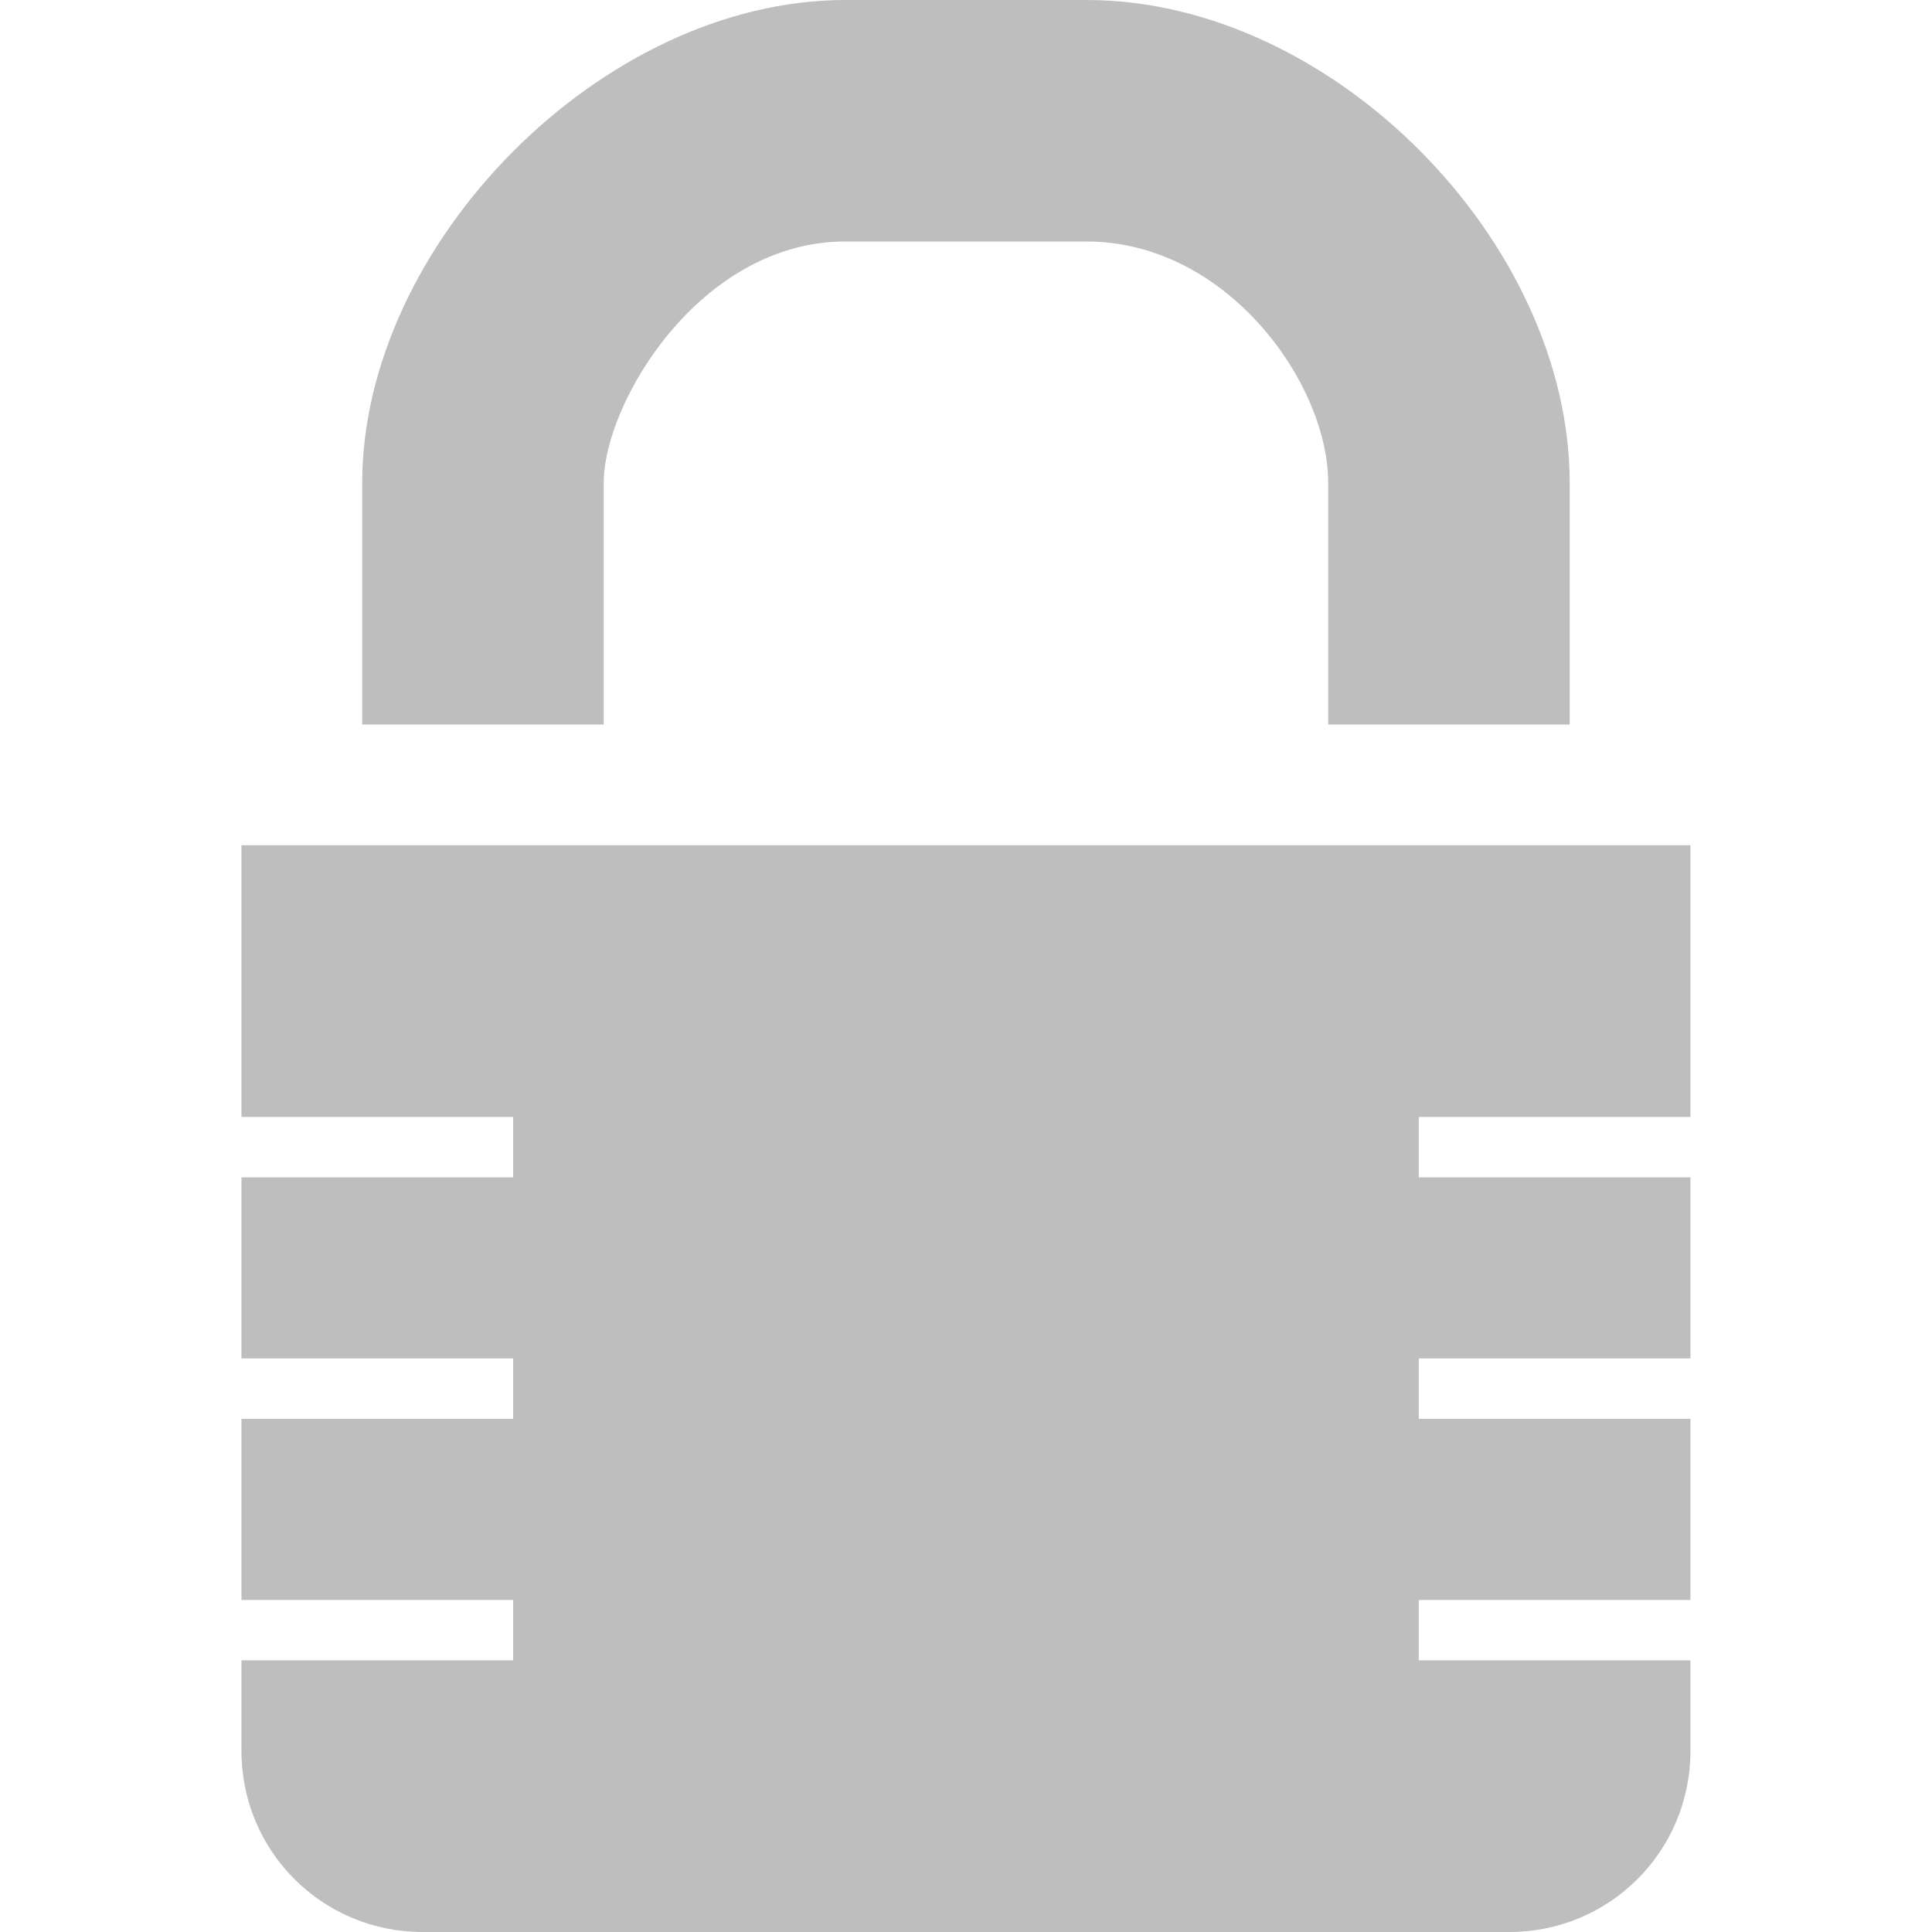
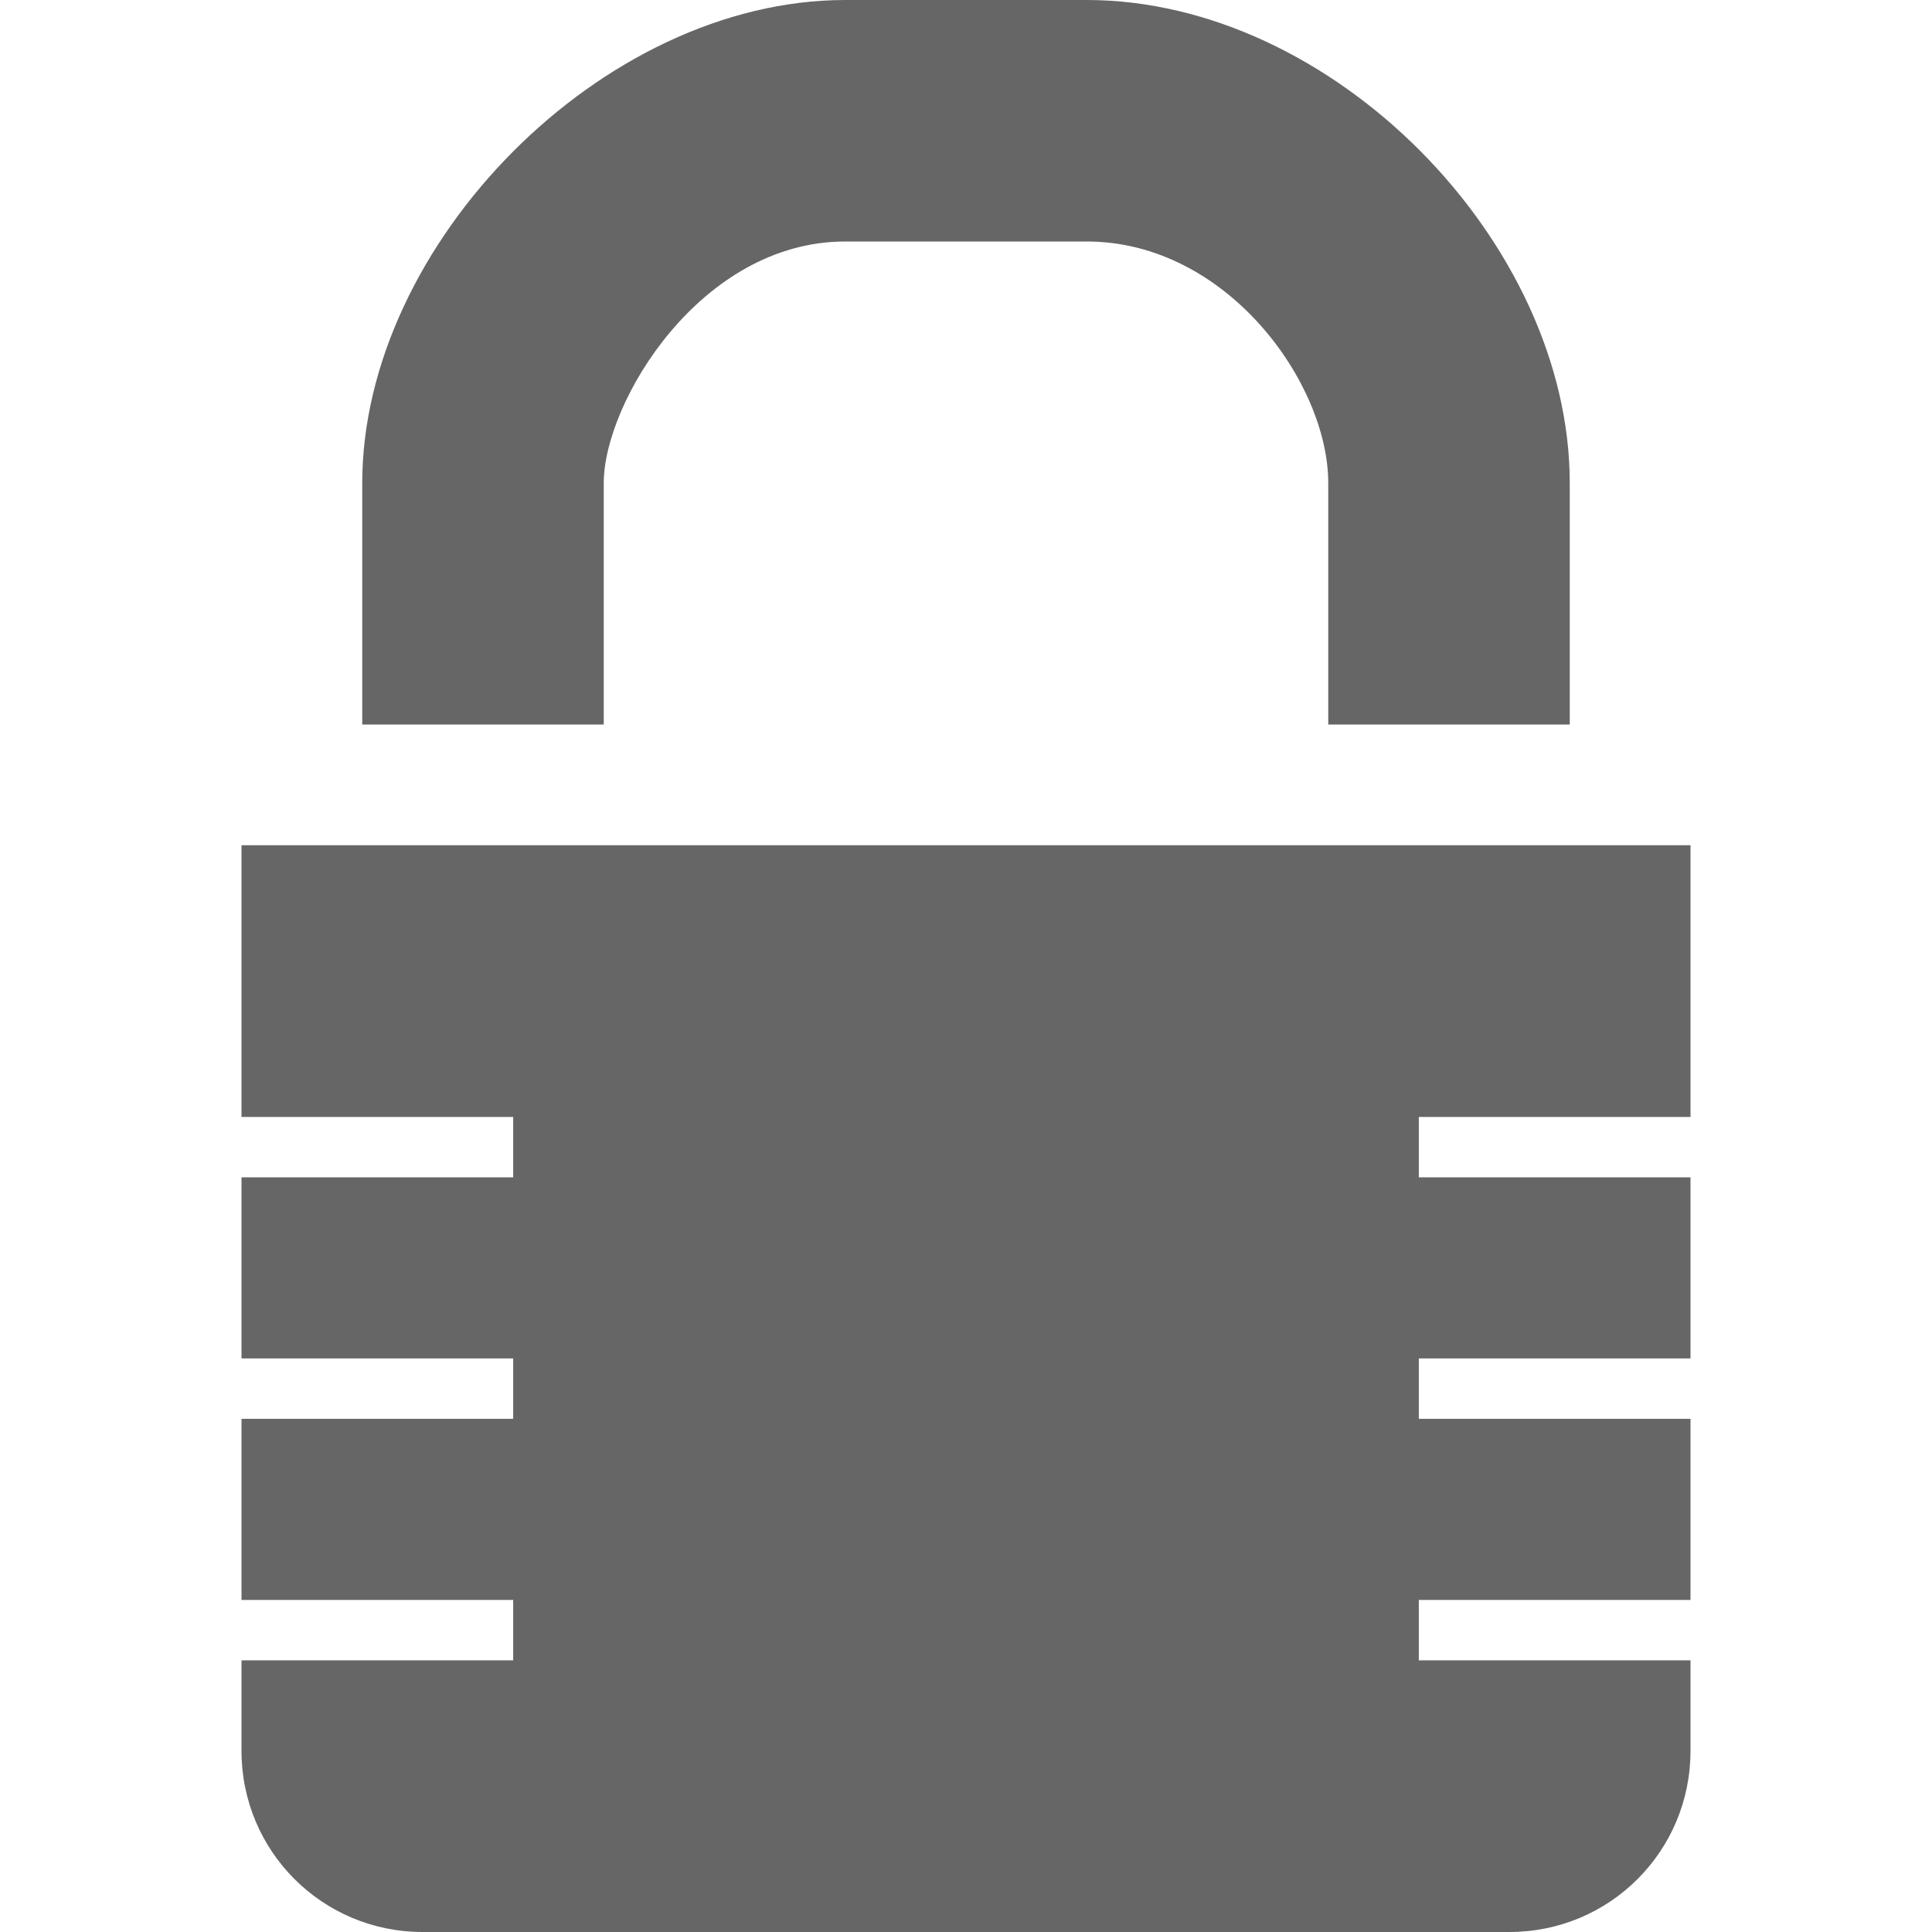
- <svg xmlns="http://www.w3.org/2000/svg" height="16" id="svg7384" version="1.1" width="16">
-   <defs id="defs7386" />
-   <g id="layer9" style="display:inline" transform="translate(-393.0004,542)">
-     <path d="m 400,-542 c -2.016,0 -4,2.026 -4,4 l 0,2 10,0 0,-2 c 0,-1.995 -1.964,-4 -4,-4 z m 0,2 2,0 c 1.157,0 2,1.17 2,2 l 0,2 -6,0 0,-2 c 0,-0.667 0.801,-2 2,-2 z" id="path14438" style="color:#bebebe;fill:#bebebe;fill-opacity:1;fill-rule:nonzero;stroke:none;stroke-width:1;marker:none;visibility:visible;display:inline;overflow:visible;enable-background:accumulate" />
-     <path d="m 395,-535 0,2.25 2.25,0 0,0.5 -2.25,0 0,1.25 0,0.25 2.25,0 0,0.5 -2.25,0 0,1.5 2.25,0 0,0.5 -2.25,0 0,0.25 0,0.5 c 0,0.831 0.669,1.5 1.5,1.5 l 9,0 c 0.831,0 1.5,-0.669 1.5,-1.5 l 0,-0.5 0,-0.25 -2.25,0 0,-0.5 2.25,0 0,-1.5 -2.25,0 0,-0.5 2.25,0 0,-0.25 0,-1.25 -2.25,0 0,-0.5 2.25,0 0,-2.25 z" id="path14440" style="color:#bebebe;fill:#bebebe;fill-opacity:1;fill-rule:nonzero;stroke:none;stroke-width:1;marker:none;visibility:visible;display:inline;overflow:visible;enable-background:accumulate" />
+ <svg xmlns="http://www.w3.org/2000/svg" height="16" width="16">
+   <g color="#bebebe" transform="translate(-613 275)">
+     <path d="M620-275c-2.015 0-4 2.026-4 4v2h10v-2c0-1.995-1.963-4-4-4zm0 2h2c1.158 0 2 1.17 2 2v2h-6v-2c0-.667.801-2 2-2zM615-268v2.25h2.25v.5H615v1.5h2.25v.5H615v1.5h2.25v.5H615v.75c0 .831.67 1.5 1.5 1.5h9c.831 0 1.5-.669 1.5-1.5v-.75h-2.25v-.5H627v-1.5h-2.25v-.5H627v-1.5h-2.25v-.5H627V-268z" fill="#666" overflow="visible" style="marker:none" />
  </g>
-   <g id="layer10" style="display:inline" transform="translate(-393.0004,542)" />
-   <g id="layer11" transform="translate(-393.0004,542)" />
-   <g id="layer13" style="display:inline" transform="translate(-393.0004,542)" />
-   <g id="layer14" transform="translate(-393.0004,542)" />
-   <g id="layer15" style="display:inline" transform="translate(-393.0004,542)" />
-   <g id="g71291" style="display:inline" transform="translate(-393.0004,542)" />
-   <g id="g4953" style="display:inline" transform="translate(-393.0004,542)" />
-   <g id="layer12" style="display:inline" transform="translate(-393.0004,542)" />
</svg>
